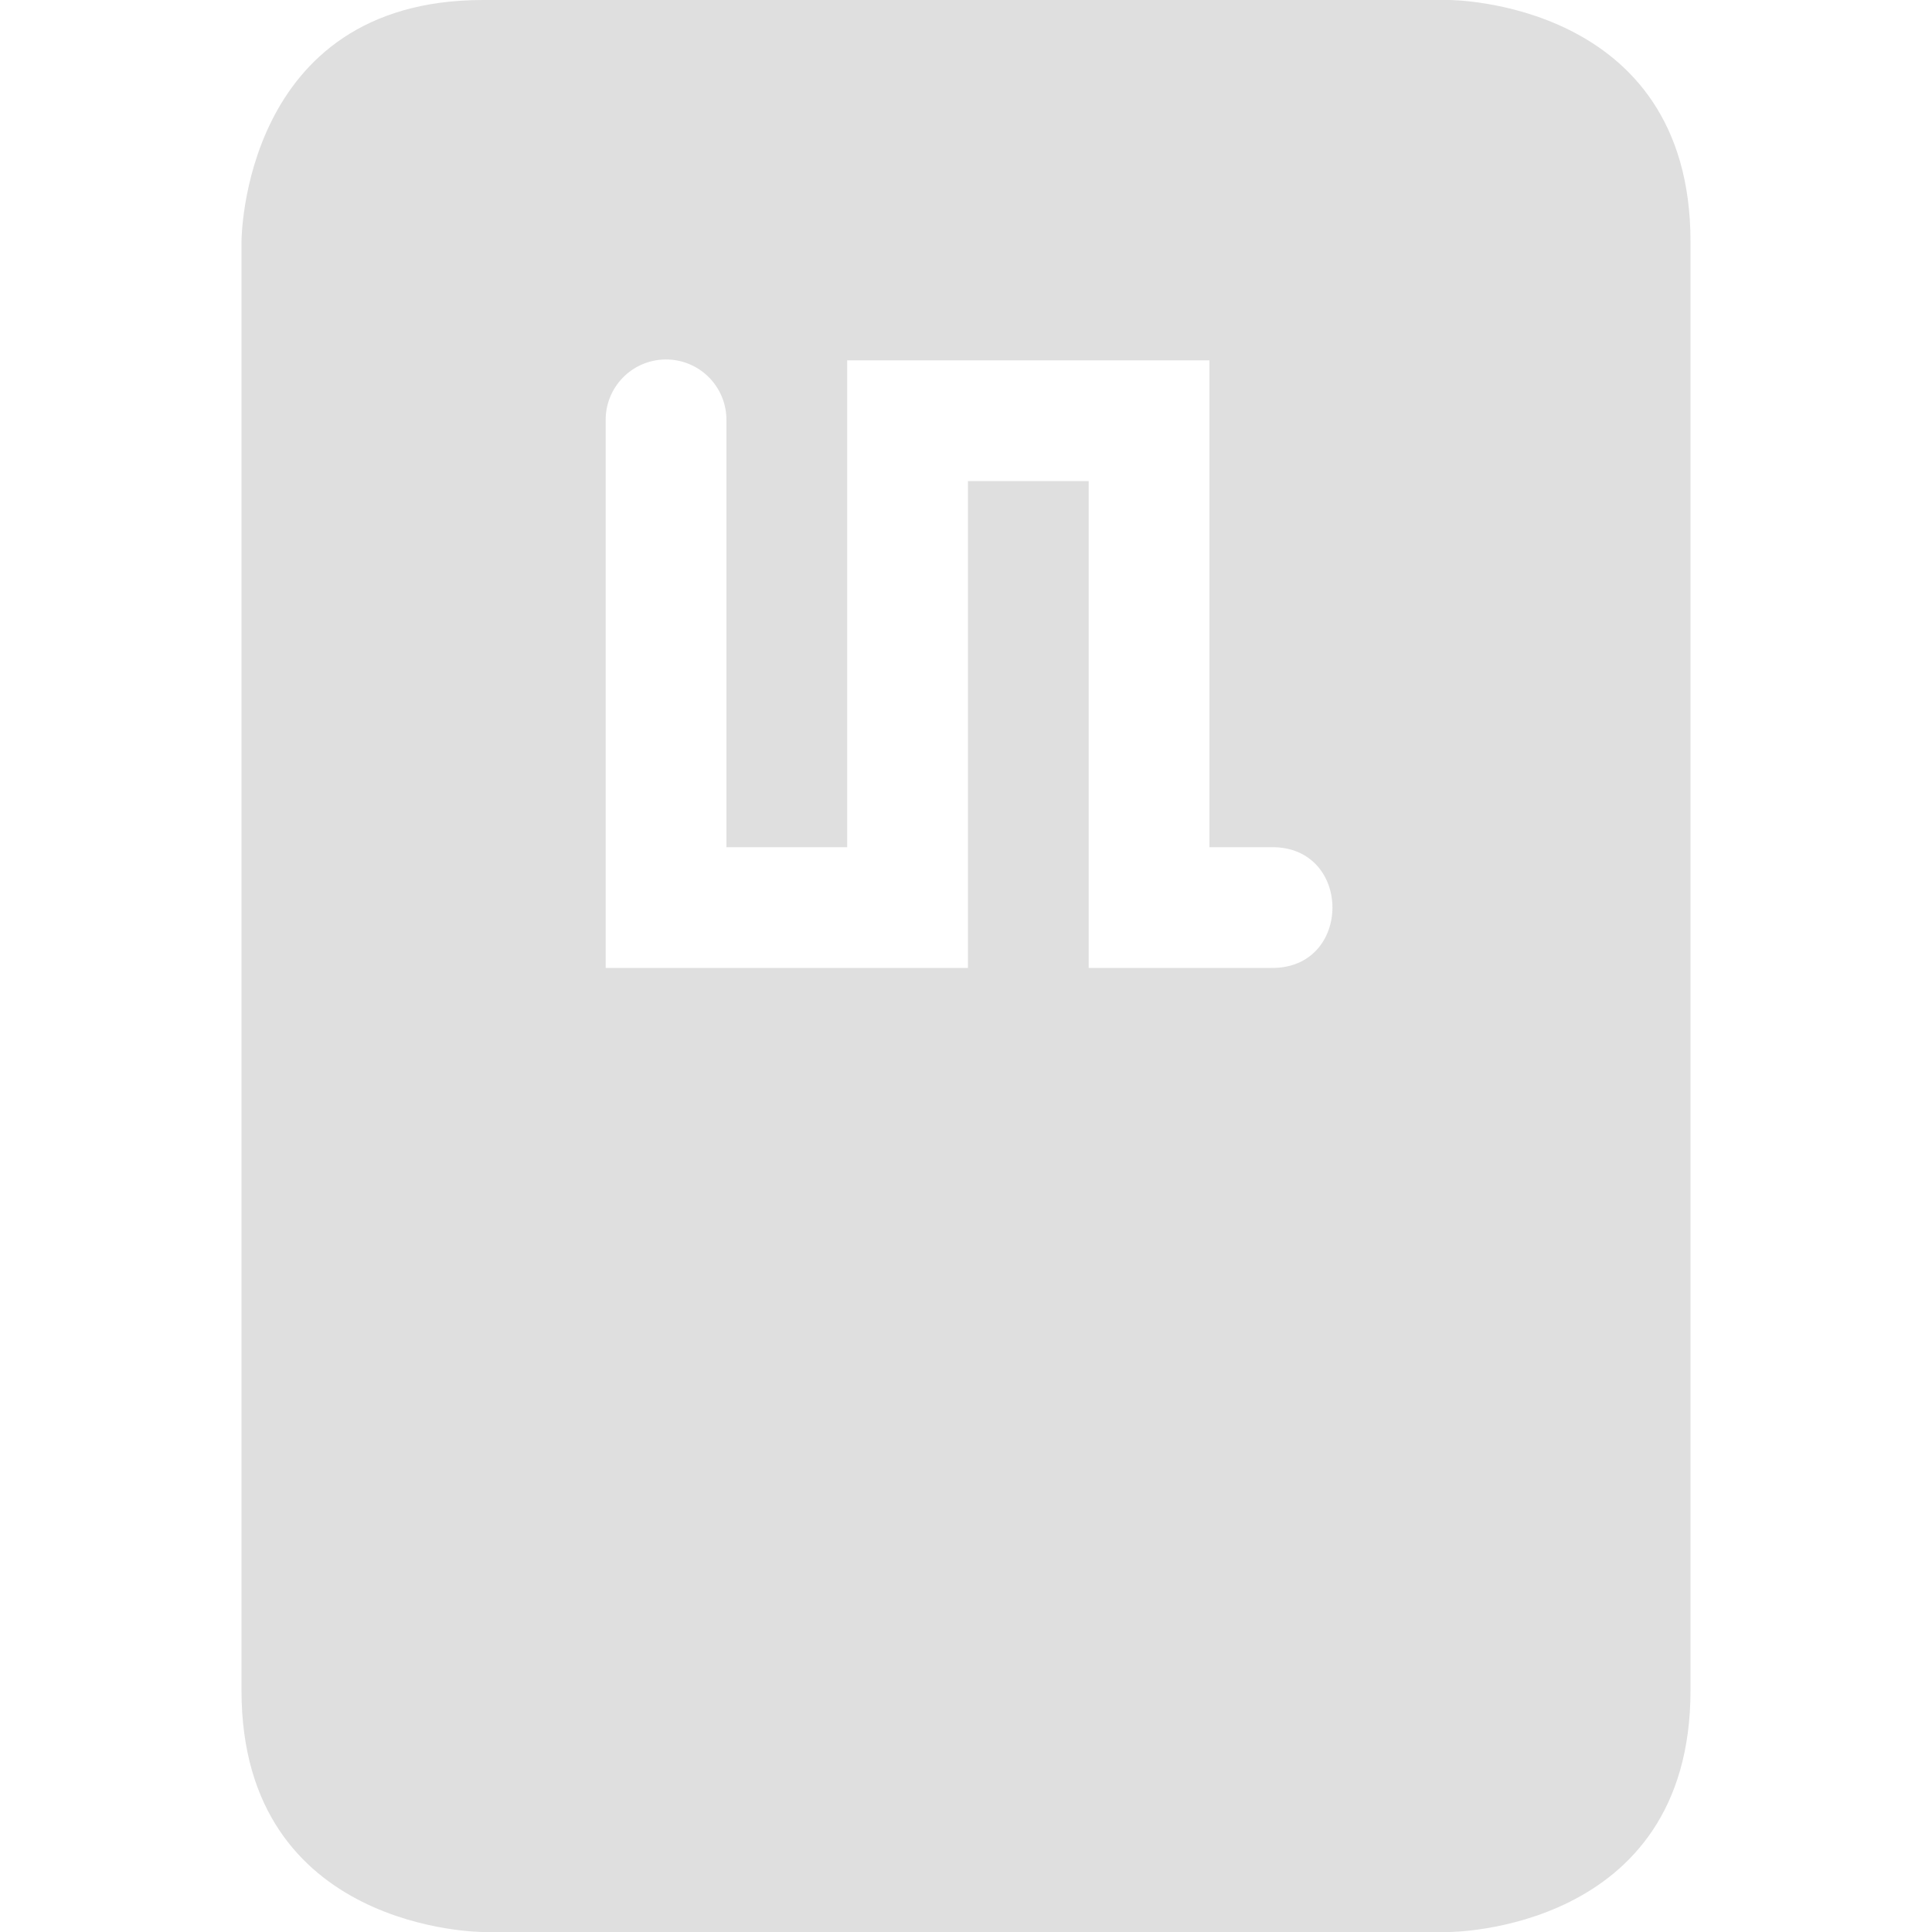
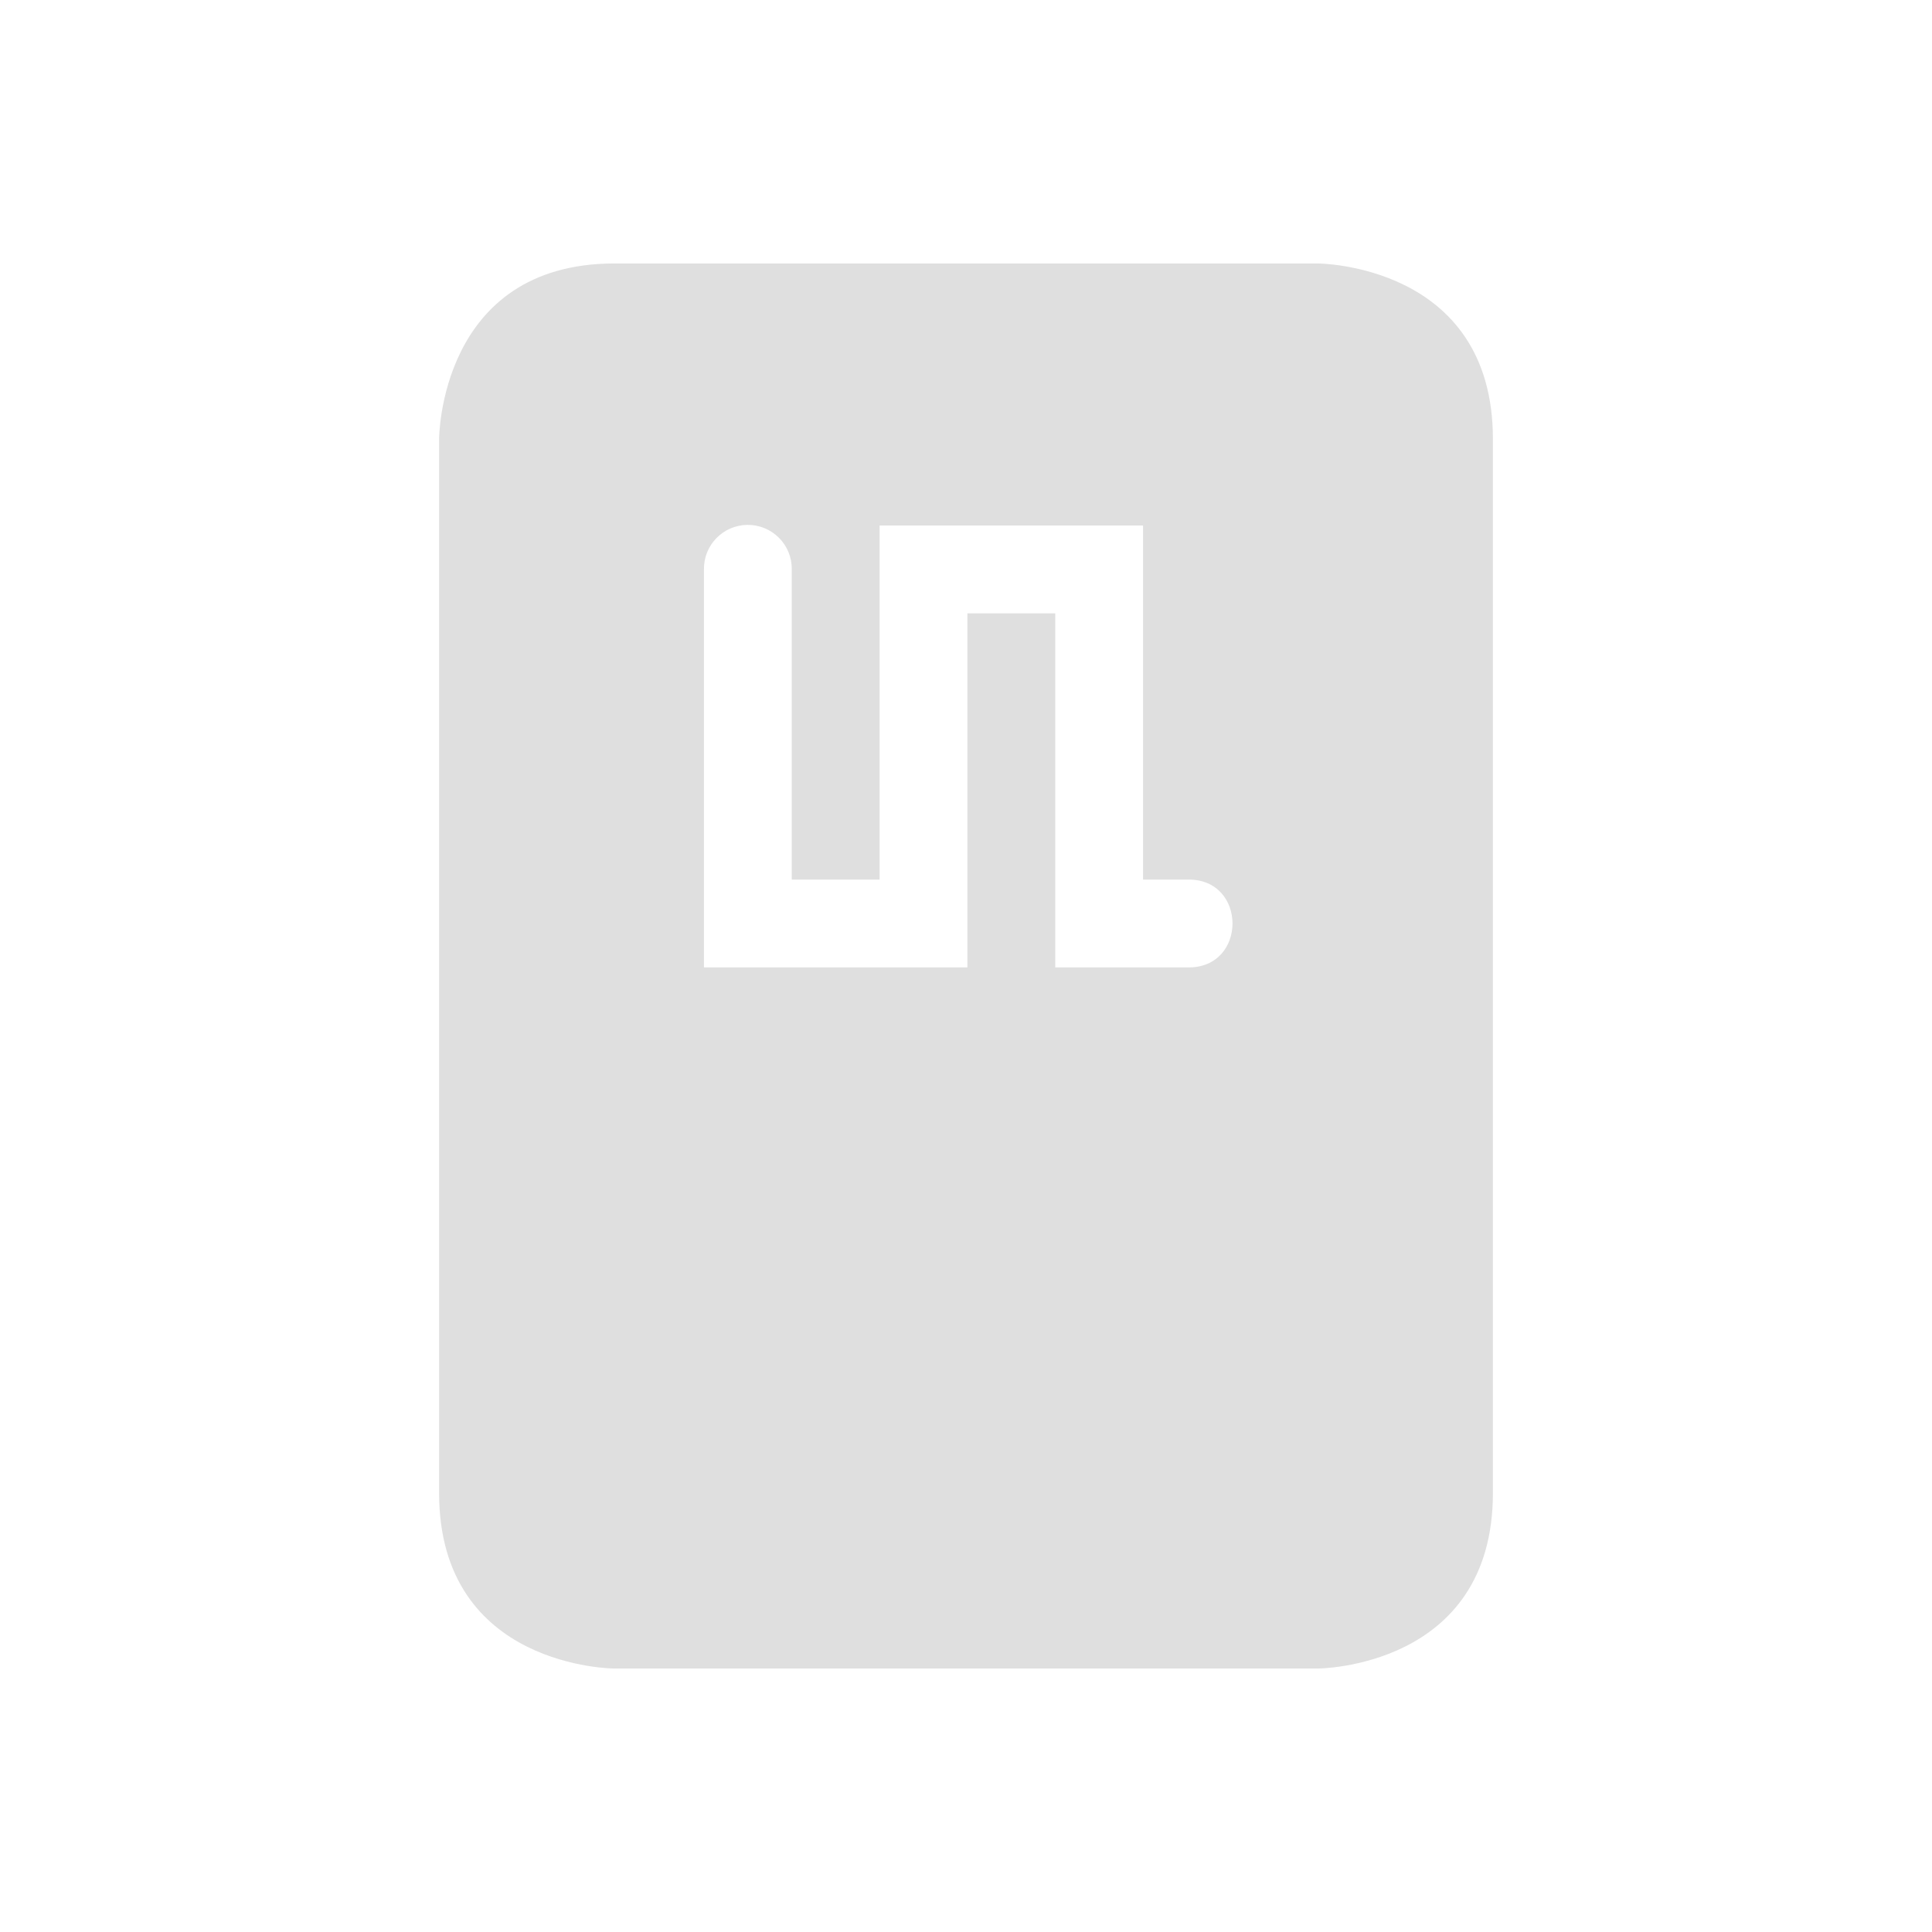
- <svg xmlns="http://www.w3.org/2000/svg" width="16" height="16" version="1.1">
+ <svg xmlns="http://www.w3.org/2000/svg" style="clip-rule:evenodd;fill-rule:evenodd;stroke-linejoin:round;stroke-miterlimit:2" version="1.1" viewBox="-3 -3 22 22">
  <defs>
    <style id="current-color-scheme" type="text/css">
   .ColorScheme-Text { color:#dfdfdf; } .ColorScheme-Highlight { color:#4285f4; } .ColorScheme-NeutralText { color:#ff9800; } .ColorScheme-PositiveText { color:#4caf50; } .ColorScheme-NegativeText { color:#f44336; }
  </style>
  </defs>
  <path style="fill:currentColor;" class="ColorScheme-Text" d="M 4,0 C 2,0 2,2 2,2 V 14 C 2,16 4,16 4,16 H 12 C 12,16 14,16 14,14 V 2 C 14,0 12,0 12,0 Z M 5.508,2.977 A 0.5,0.5 0 0 1 6.016,3.484 V 7.016 H 7.016 V 2.984 H 10.016 V 7.016 H 10.527 C 11.204,7.006 11.204,8.026 10.527,8.016 H 9.016 V 3.984 H 8.016 V 8.016 H 5.016 V 3.484 A 0.5,0.5 0 0 1 5.508,2.977 Z" />
</svg>
